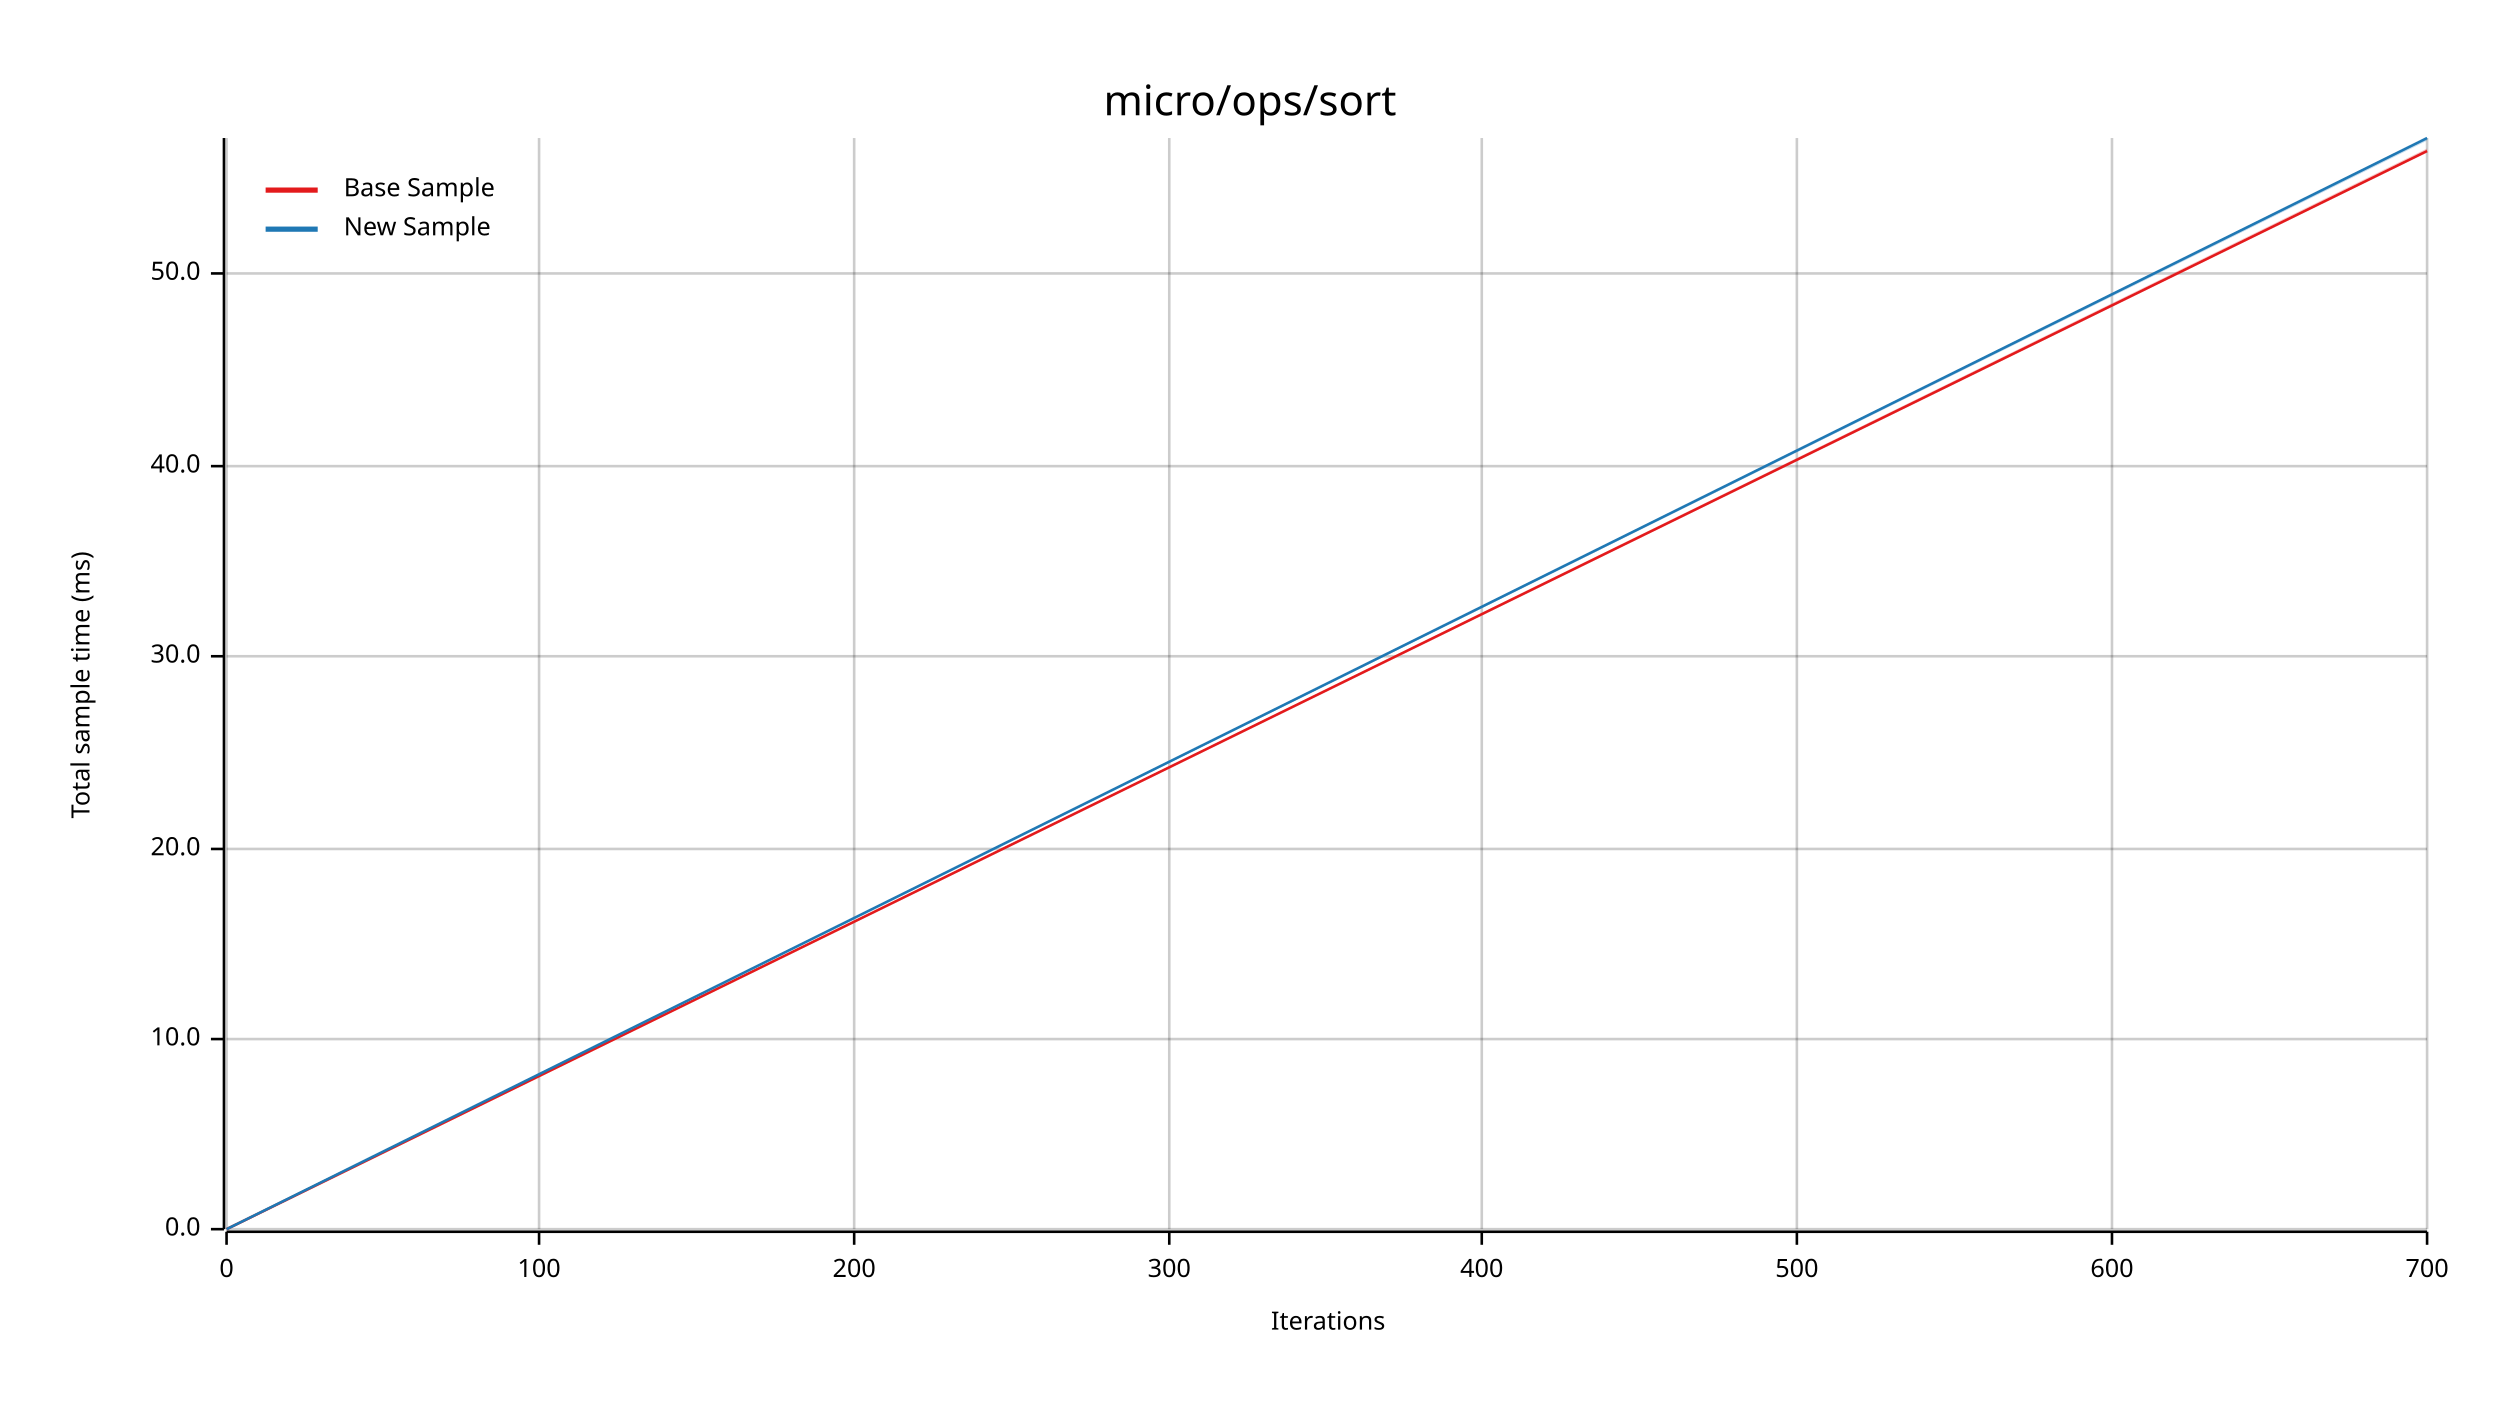
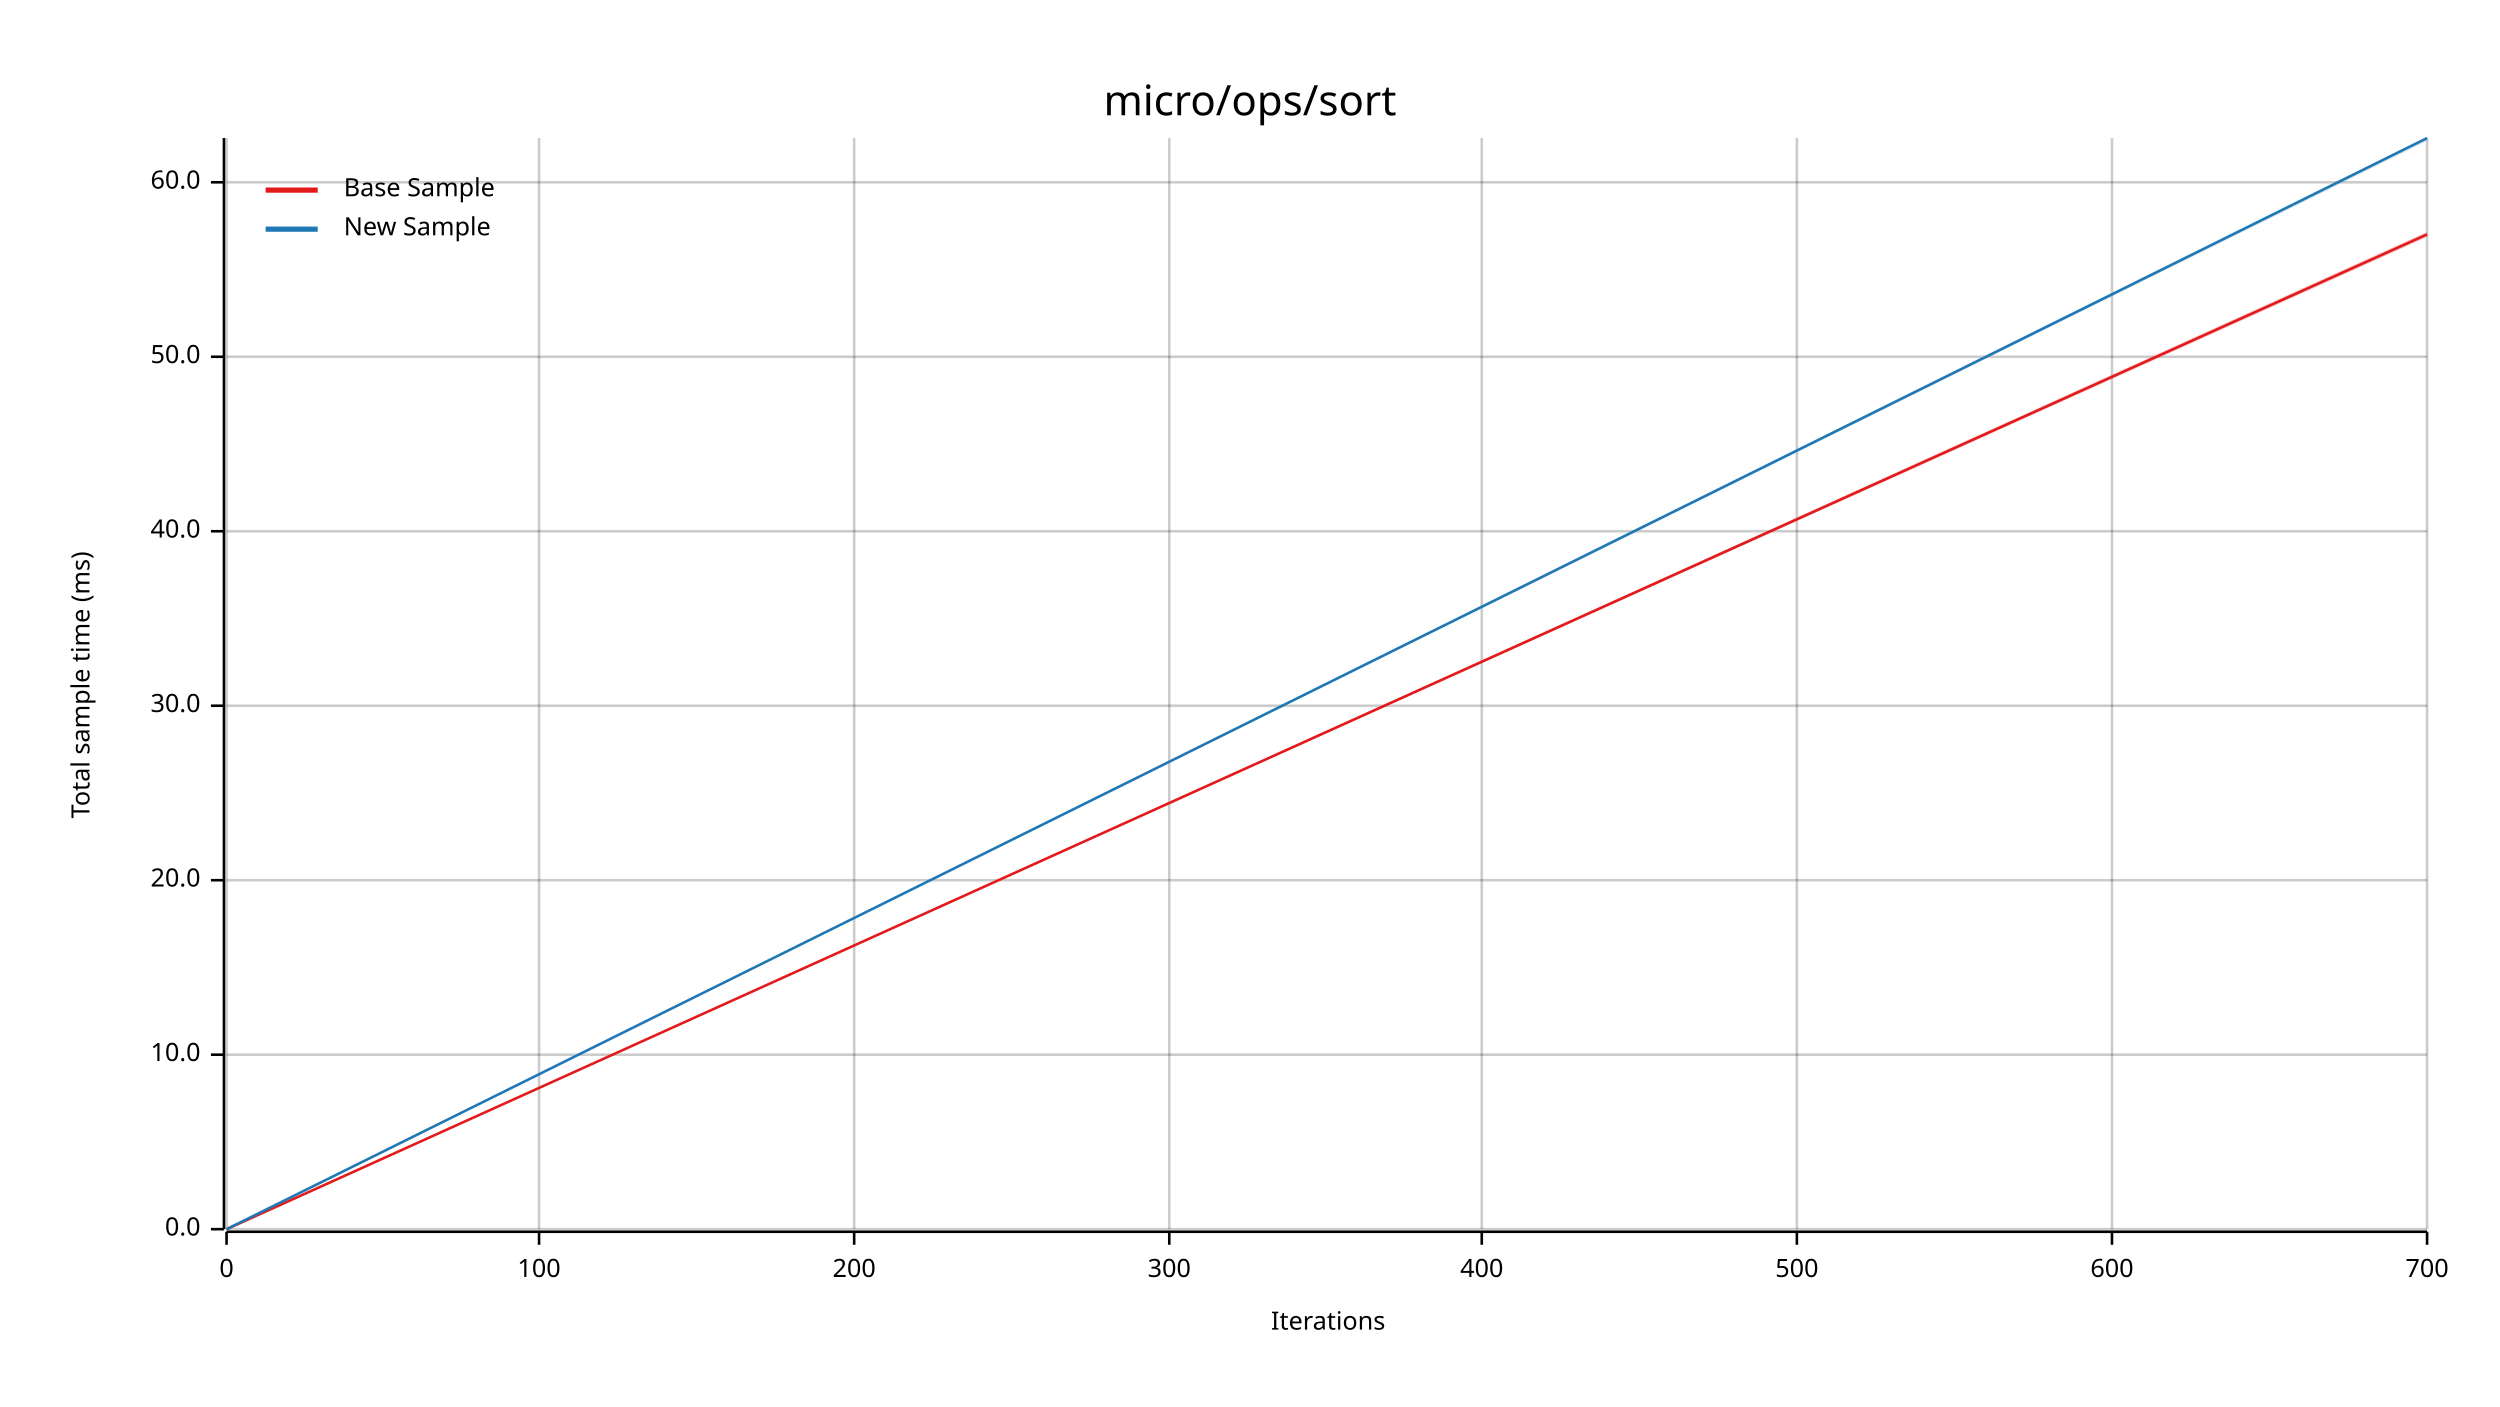
<svg xmlns="http://www.w3.org/2000/svg" width="960" height="540" viewBox="0 0 960 540">
  <text x="480" y="32" dy="0.76em" text-anchor="middle" font-family="sans-serif" font-size="16.129" opacity="1" fill="#000000">
micro/ops/sort
</text>
  <text x="27" y="263" dy="0.76em" text-anchor="middle" font-family="sans-serif" font-size="9.677" opacity="1" fill="#000000" transform="rotate(270, 27, 263)">
Total sample time (ms)
</text>
  <text x="510" y="513" dy="-0.5ex" text-anchor="middle" font-family="sans-serif" font-size="9.677" opacity="1" fill="#000000">
Iterations
</text>
  <line opacity="0.2" stroke="#000000" stroke-width="1" x1="87" y1="472" x2="87" y2="53" />
  <line opacity="0.2" stroke="#000000" stroke-width="1" x1="207" y1="472" x2="207" y2="53" />
  <line opacity="0.2" stroke="#000000" stroke-width="1" x1="328" y1="472" x2="328" y2="53" />
  <line opacity="0.2" stroke="#000000" stroke-width="1" x1="449" y1="472" x2="449" y2="53" />
  <line opacity="0.2" stroke="#000000" stroke-width="1" x1="569" y1="472" x2="569" y2="53" />
  <line opacity="0.2" stroke="#000000" stroke-width="1" x1="690" y1="472" x2="690" y2="53" />
  <line opacity="0.2" stroke="#000000" stroke-width="1" x1="811" y1="472" x2="811" y2="53" />
  <line opacity="0.2" stroke="#000000" stroke-width="1" x1="932" y1="472" x2="932" y2="53" />
  <line opacity="0.2" stroke="#000000" stroke-width="1" x1="87" y1="472" x2="932" y2="472" />
-   <line opacity="0.2" stroke="#000000" stroke-width="1" x1="87" y1="399" x2="932" y2="399" />
-   <line opacity="0.2" stroke="#000000" stroke-width="1" x1="87" y1="326" x2="932" y2="326" />
-   <line opacity="0.2" stroke="#000000" stroke-width="1" x1="87" y1="252" x2="932" y2="252" />
-   <line opacity="0.2" stroke="#000000" stroke-width="1" x1="87" y1="179" x2="932" y2="179" />
-   <line opacity="0.2" stroke="#000000" stroke-width="1" x1="87" y1="105" x2="932" y2="105" />
+   <line opacity="0.2" stroke="#000000" stroke-width="1" x1="87" y1="405" x2="932" y2="405" />
+   <line opacity="0.2" stroke="#000000" stroke-width="1" x1="87" y1="338" x2="932" y2="338" />
+   <line opacity="0.2" stroke="#000000" stroke-width="1" x1="87" y1="271" x2="932" y2="271" />
+   <line opacity="0.2" stroke="#000000" stroke-width="1" x1="87" y1="204" x2="932" y2="204" />
+   <line opacity="0.2" stroke="#000000" stroke-width="1" x1="87" y1="137" x2="932" y2="137" />
+   <line opacity="0.2" stroke="#000000" stroke-width="1" x1="87" y1="70" x2="932" y2="70" />
  <polyline fill="none" opacity="1" stroke="#000000" stroke-width="1" points="86,53 86,472 " />
  <text x="77" y="472" dy="0.5ex" text-anchor="end" font-family="sans-serif" font-size="9.677" opacity="1" fill="#000000">
0.0
</text>
  <polyline fill="none" opacity="1" stroke="#000000" stroke-width="1" points="81,472 86,472 " />
-   <text x="77" y="399" dy="0.5ex" text-anchor="end" font-family="sans-serif" font-size="9.677" opacity="1" fill="#000000">
+   <text x="77" y="405" dy="0.5ex" text-anchor="end" font-family="sans-serif" font-size="9.677" opacity="1" fill="#000000">
10.0
</text>
-   <polyline fill="none" opacity="1" stroke="#000000" stroke-width="1" points="81,399 86,399 " />
-   <text x="77" y="326" dy="0.5ex" text-anchor="end" font-family="sans-serif" font-size="9.677" opacity="1" fill="#000000">
+   <polyline fill="none" opacity="1" stroke="#000000" stroke-width="1" points="81,405 86,405 " />
+   <text x="77" y="338" dy="0.5ex" text-anchor="end" font-family="sans-serif" font-size="9.677" opacity="1" fill="#000000">
20.0
</text>
-   <polyline fill="none" opacity="1" stroke="#000000" stroke-width="1" points="81,326 86,326 " />
-   <text x="77" y="252" dy="0.5ex" text-anchor="end" font-family="sans-serif" font-size="9.677" opacity="1" fill="#000000">
+   <polyline fill="none" opacity="1" stroke="#000000" stroke-width="1" points="81,338 86,338 " />
+   <text x="77" y="271" dy="0.5ex" text-anchor="end" font-family="sans-serif" font-size="9.677" opacity="1" fill="#000000">
30.0
</text>
-   <polyline fill="none" opacity="1" stroke="#000000" stroke-width="1" points="81,252 86,252 " />
-   <text x="77" y="179" dy="0.5ex" text-anchor="end" font-family="sans-serif" font-size="9.677" opacity="1" fill="#000000">
+   <polyline fill="none" opacity="1" stroke="#000000" stroke-width="1" points="81,271 86,271 " />
+   <text x="77" y="204" dy="0.5ex" text-anchor="end" font-family="sans-serif" font-size="9.677" opacity="1" fill="#000000">
40.0
</text>
-   <polyline fill="none" opacity="1" stroke="#000000" stroke-width="1" points="81,179 86,179 " />
-   <text x="77" y="105" dy="0.5ex" text-anchor="end" font-family="sans-serif" font-size="9.677" opacity="1" fill="#000000">
+   <polyline fill="none" opacity="1" stroke="#000000" stroke-width="1" points="81,204 86,204 " />
+   <text x="77" y="137" dy="0.5ex" text-anchor="end" font-family="sans-serif" font-size="9.677" opacity="1" fill="#000000">
50.0
</text>
-   <polyline fill="none" opacity="1" stroke="#000000" stroke-width="1" points="81,105 86,105 " />
+   <polyline fill="none" opacity="1" stroke="#000000" stroke-width="1" points="81,137 86,137 " />
+   <text x="77" y="70" dy="0.5ex" text-anchor="end" font-family="sans-serif" font-size="9.677" opacity="1" fill="#000000">
+ 60.0
+ </text>
+   <polyline fill="none" opacity="1" stroke="#000000" stroke-width="1" points="81,70 86,70 " />
  <polyline fill="none" opacity="1" stroke="#000000" stroke-width="1" points="87,473 932,473 " />
  <text x="87" y="483" dy="0.76em" text-anchor="middle" font-family="sans-serif" font-size="9.677" opacity="1" fill="#000000">
0
</text>
  <polyline fill="none" opacity="1" stroke="#000000" stroke-width="1" points="87,473 87,478 " />
  <text x="207" y="483" dy="0.76em" text-anchor="middle" font-family="sans-serif" font-size="9.677" opacity="1" fill="#000000">
100
</text>
  <polyline fill="none" opacity="1" stroke="#000000" stroke-width="1" points="207,473 207,478 " />
  <text x="328" y="483" dy="0.76em" text-anchor="middle" font-family="sans-serif" font-size="9.677" opacity="1" fill="#000000">
200
</text>
  <polyline fill="none" opacity="1" stroke="#000000" stroke-width="1" points="328,473 328,478 " />
  <text x="449" y="483" dy="0.76em" text-anchor="middle" font-family="sans-serif" font-size="9.677" opacity="1" fill="#000000">
300
</text>
  <polyline fill="none" opacity="1" stroke="#000000" stroke-width="1" points="449,473 449,478 " />
  <text x="569" y="483" dy="0.76em" text-anchor="middle" font-family="sans-serif" font-size="9.677" opacity="1" fill="#000000">
400
</text>
  <polyline fill="none" opacity="1" stroke="#000000" stroke-width="1" points="569,473 569,478 " />
  <text x="690" y="483" dy="0.76em" text-anchor="middle" font-family="sans-serif" font-size="9.677" opacity="1" fill="#000000">
500
</text>
  <polyline fill="none" opacity="1" stroke="#000000" stroke-width="1" points="690,473 690,478 " />
  <text x="811" y="483" dy="0.76em" text-anchor="middle" font-family="sans-serif" font-size="9.677" opacity="1" fill="#000000">
600
</text>
  <polyline fill="none" opacity="1" stroke="#000000" stroke-width="1" points="811,473 811,478 " />
  <text x="932" y="483" dy="0.76em" text-anchor="middle" font-family="sans-serif" font-size="9.677" opacity="1" fill="#000000">
700
</text>
  <polyline fill="none" opacity="1" stroke="#000000" stroke-width="1" points="932,473 932,478 " />
-   <polyline fill="none" opacity="1" stroke="#E31A1C" stroke-width="1" points="87,472 932,58 " />
-   <polygon opacity="0.25" fill="#E31A1C" points="87,472 932,58 932,57 " />
+   <polyline fill="none" opacity="1" stroke="#E31A1C" stroke-width="1" points="87,472 932,90 " />
+   <polygon opacity="0.25" fill="#E31A1C" points="87,472 932,91 932,89 " />
  <polyline fill="none" opacity="1" stroke="#1F78B4" stroke-width="1" points="87,472 932,53 " />
  <polygon opacity="0.25" fill="#1F78B4" points="87,472 932,54 932,53 " />
  <text x="132" y="68" dy="0.76em" text-anchor="start" font-family="sans-serif" font-size="9.677" opacity="1" fill="#000000">
Base Sample
</text>
  <text x="132" y="83" dy="0.76em" text-anchor="start" font-family="sans-serif" font-size="9.677" opacity="1" fill="#000000">
New Sample
</text>
  <polyline fill="none" opacity="1" stroke="#E31A1C" stroke-width="2" points="102,73 122,73 " />
  <polyline fill="none" opacity="1" stroke="#1F78B4" stroke-width="2" points="102,88 122,88 " />
</svg>
